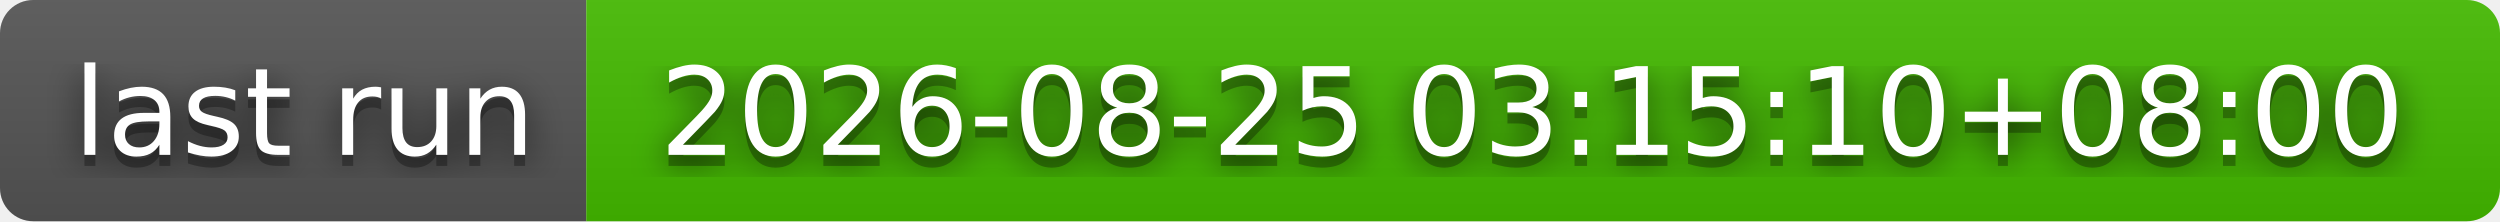
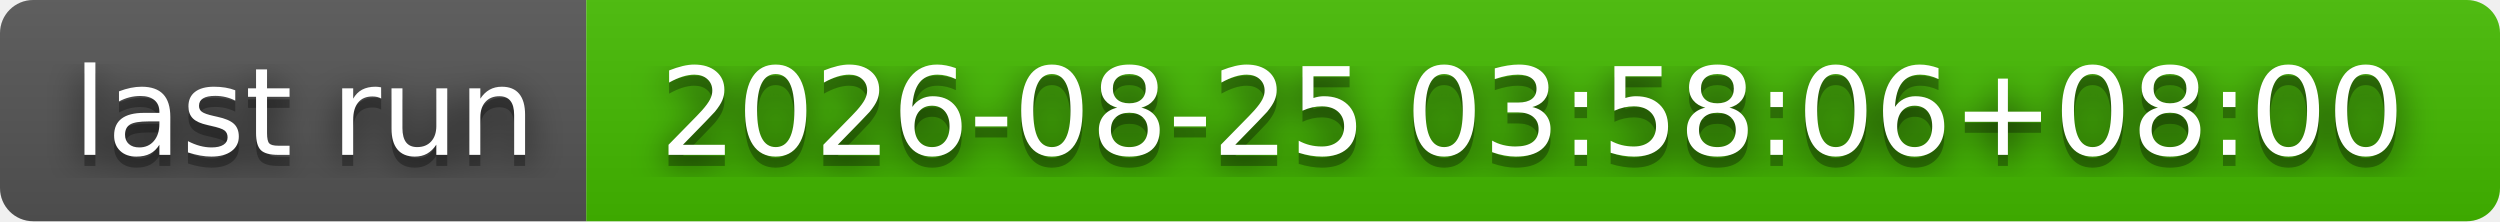
- <svg xmlns="http://www.w3.org/2000/svg" width="226" height="20" role="img" aria-label="last run: 2026-08-25 03:15:10+08:00">
+ <svg xmlns="http://www.w3.org/2000/svg" width="226" height="20" role="img" aria-label="last run: 2026-08-25 03:58:06+08:00">
  <filter id="blur">
    <feGaussianBlur stdDeviation="16" />
  </filter>
  <linearGradient id="s" x2="0" y2="100%">
    <stop offset="0" stop-color="#bbb" stop-opacity=".1" />
    <stop offset="1" stop-opacity=".1" />
  </linearGradient>
  <clipPath id="r">
    <rect width="226" height="20" rx="3" />
  </clipPath>
  <g clip-path="url(#r)">
    <rect width="53" height="20" fill="#555" />
    <rect x="53" width="173" height="20" fill="#4b0" />
    <rect width="226" height="20" fill="url(#s)" />
  </g>
  <g fill="#fff" text-anchor="middle" font-family="Verdana,Geneva,DejaVu Sans,sans-serif" text-rendering="geometricPrecision" font-size="110">
    <g transform="scale(.1)">
      <g aria-hidden="true" fill="#010101">
        <text x="275" y="150" fill-opacity=".8" filter="url(#blur)" textLength="430">last run</text>
        <text x="275" y="150" fill-opacity=".3" textLength="430">last run</text>
      </g>
      <text x="275" y="140" textLength="430">last run</text>
    </g>
    <g transform="scale(.1)">
      <g aria-hidden="true" fill="#010101">
-         <text x="1385" y="150" fill-opacity=".8" filter="url(#blur)" textLength="1630">2026-08-25 03:15:10+08:00</text>
-         <text x="1385" y="150" fill-opacity=".3" textLength="1630">2026-08-25 03:15:10+08:00</text>
+         <text x="1385" y="150" fill-opacity=".8" filter="url(#blur)" textLength="1630">2026-08-25 03:58:06+08:00</text>
+         <text x="1385" y="150" fill-opacity=".3" textLength="1630">2026-08-25 03:58:06+08:00</text>
      </g>
-       <text x="1385" y="140" textLength="1630">2026-08-25 03:15:10+08:00</text>
+       <text x="1385" y="140" textLength="1630">2026-08-25 03:58:06+08:00</text>
    </g>
  </g>
</svg>
